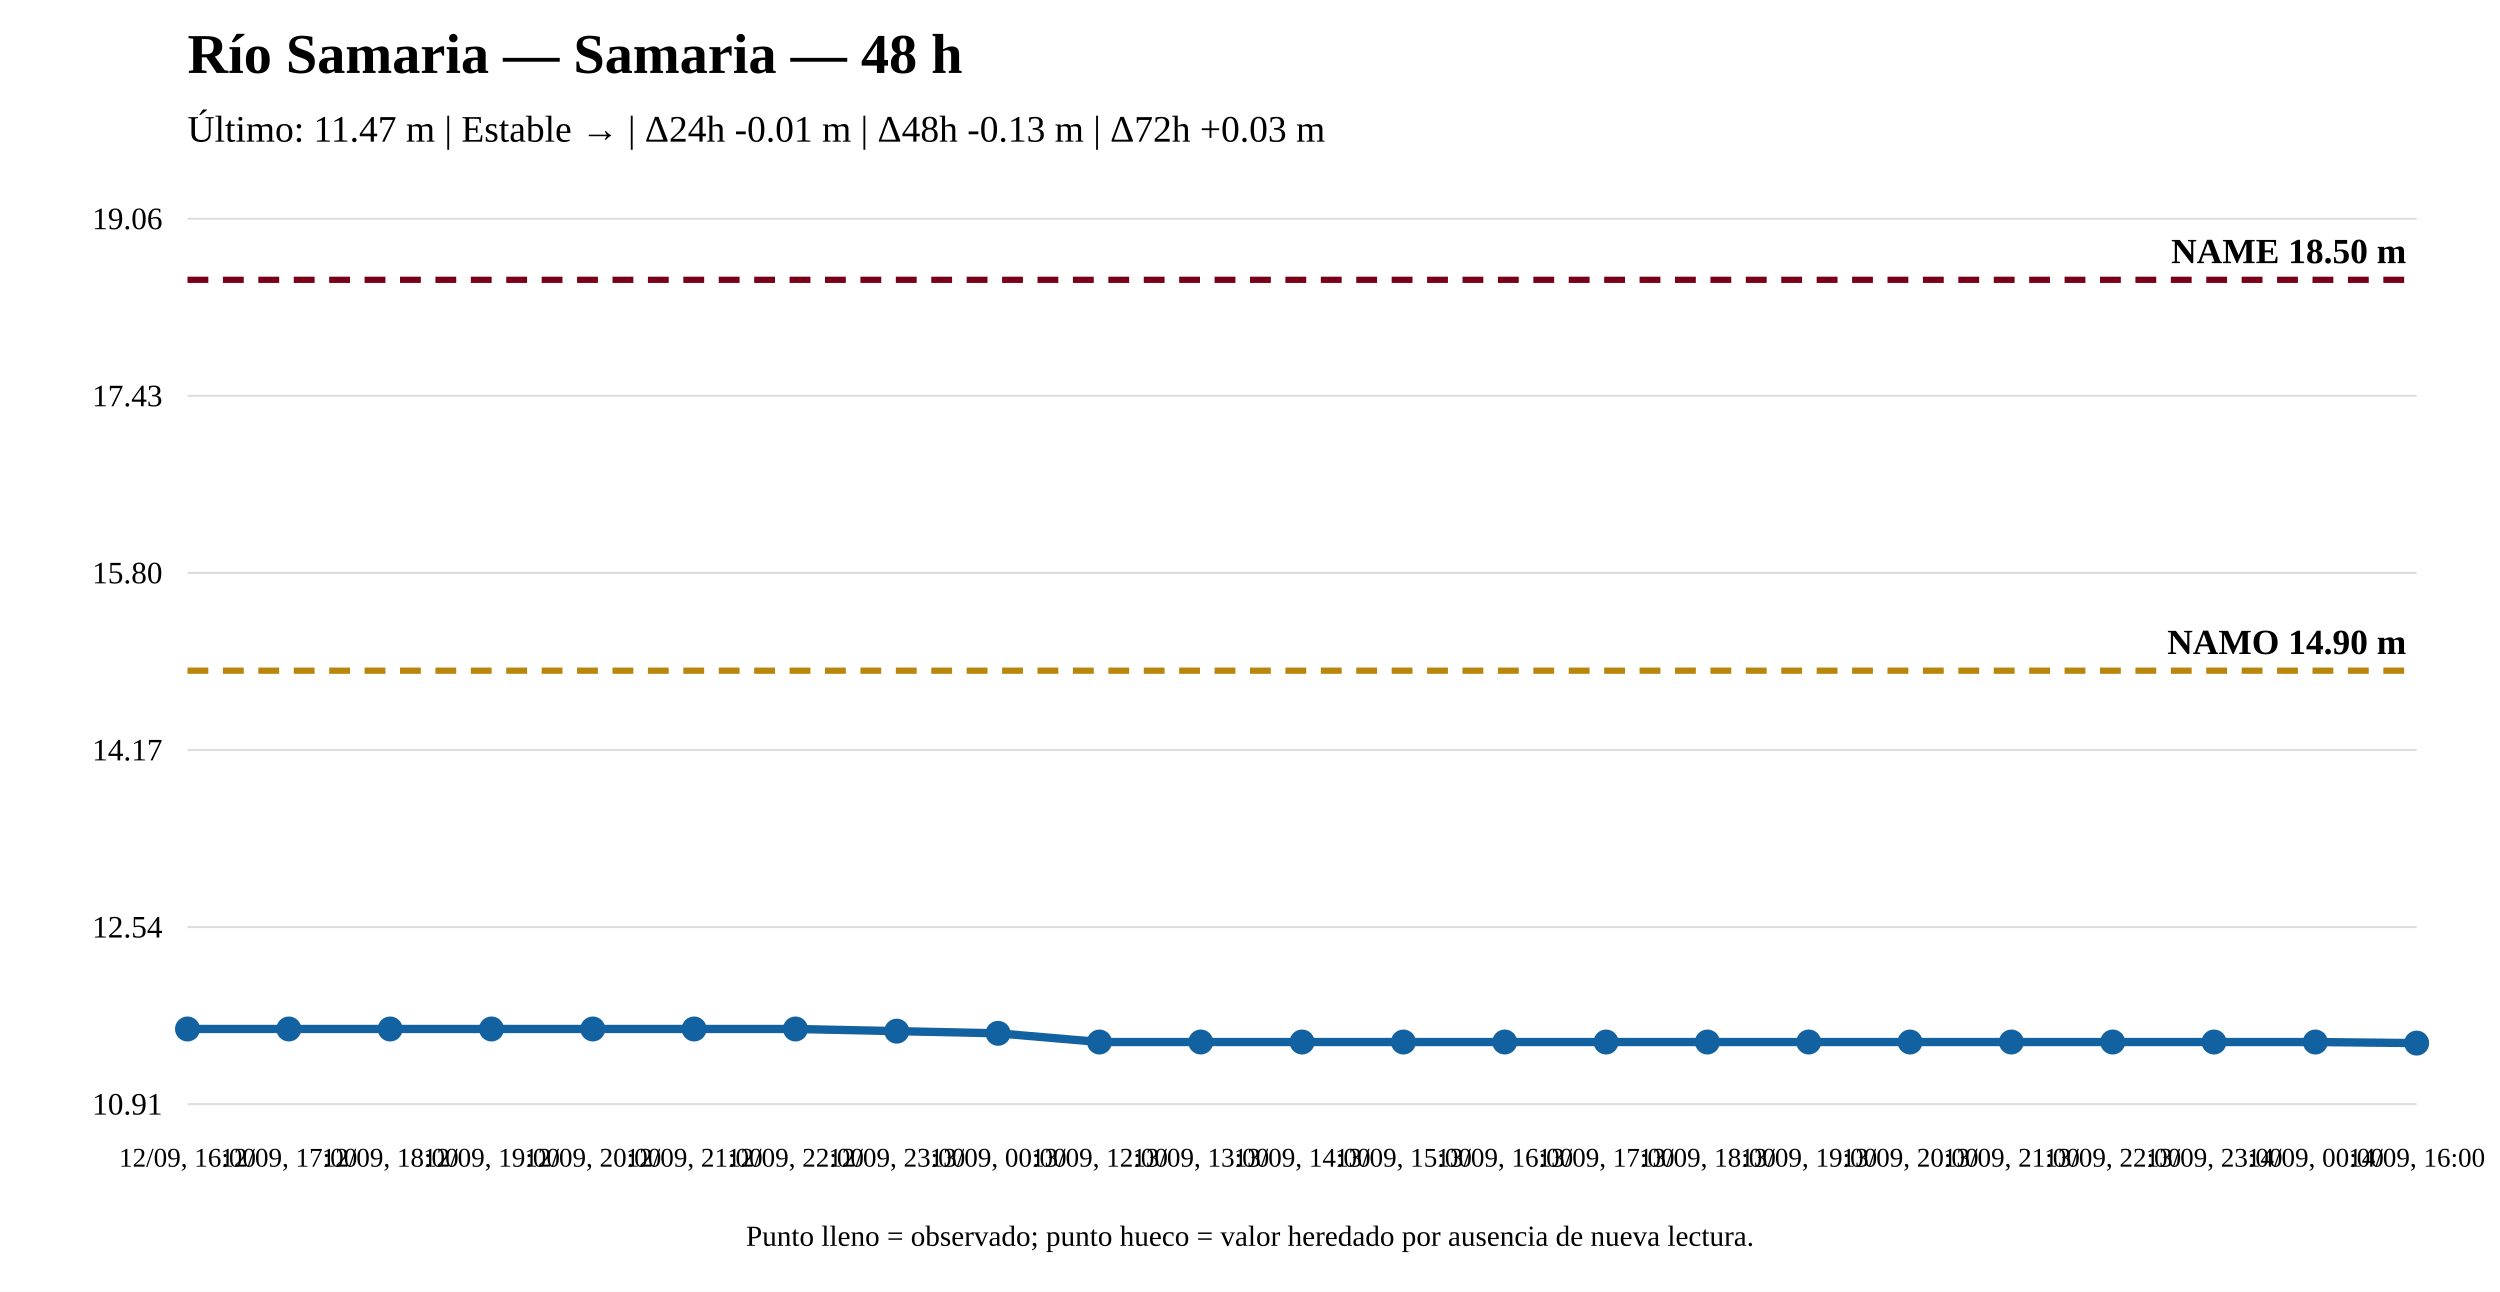
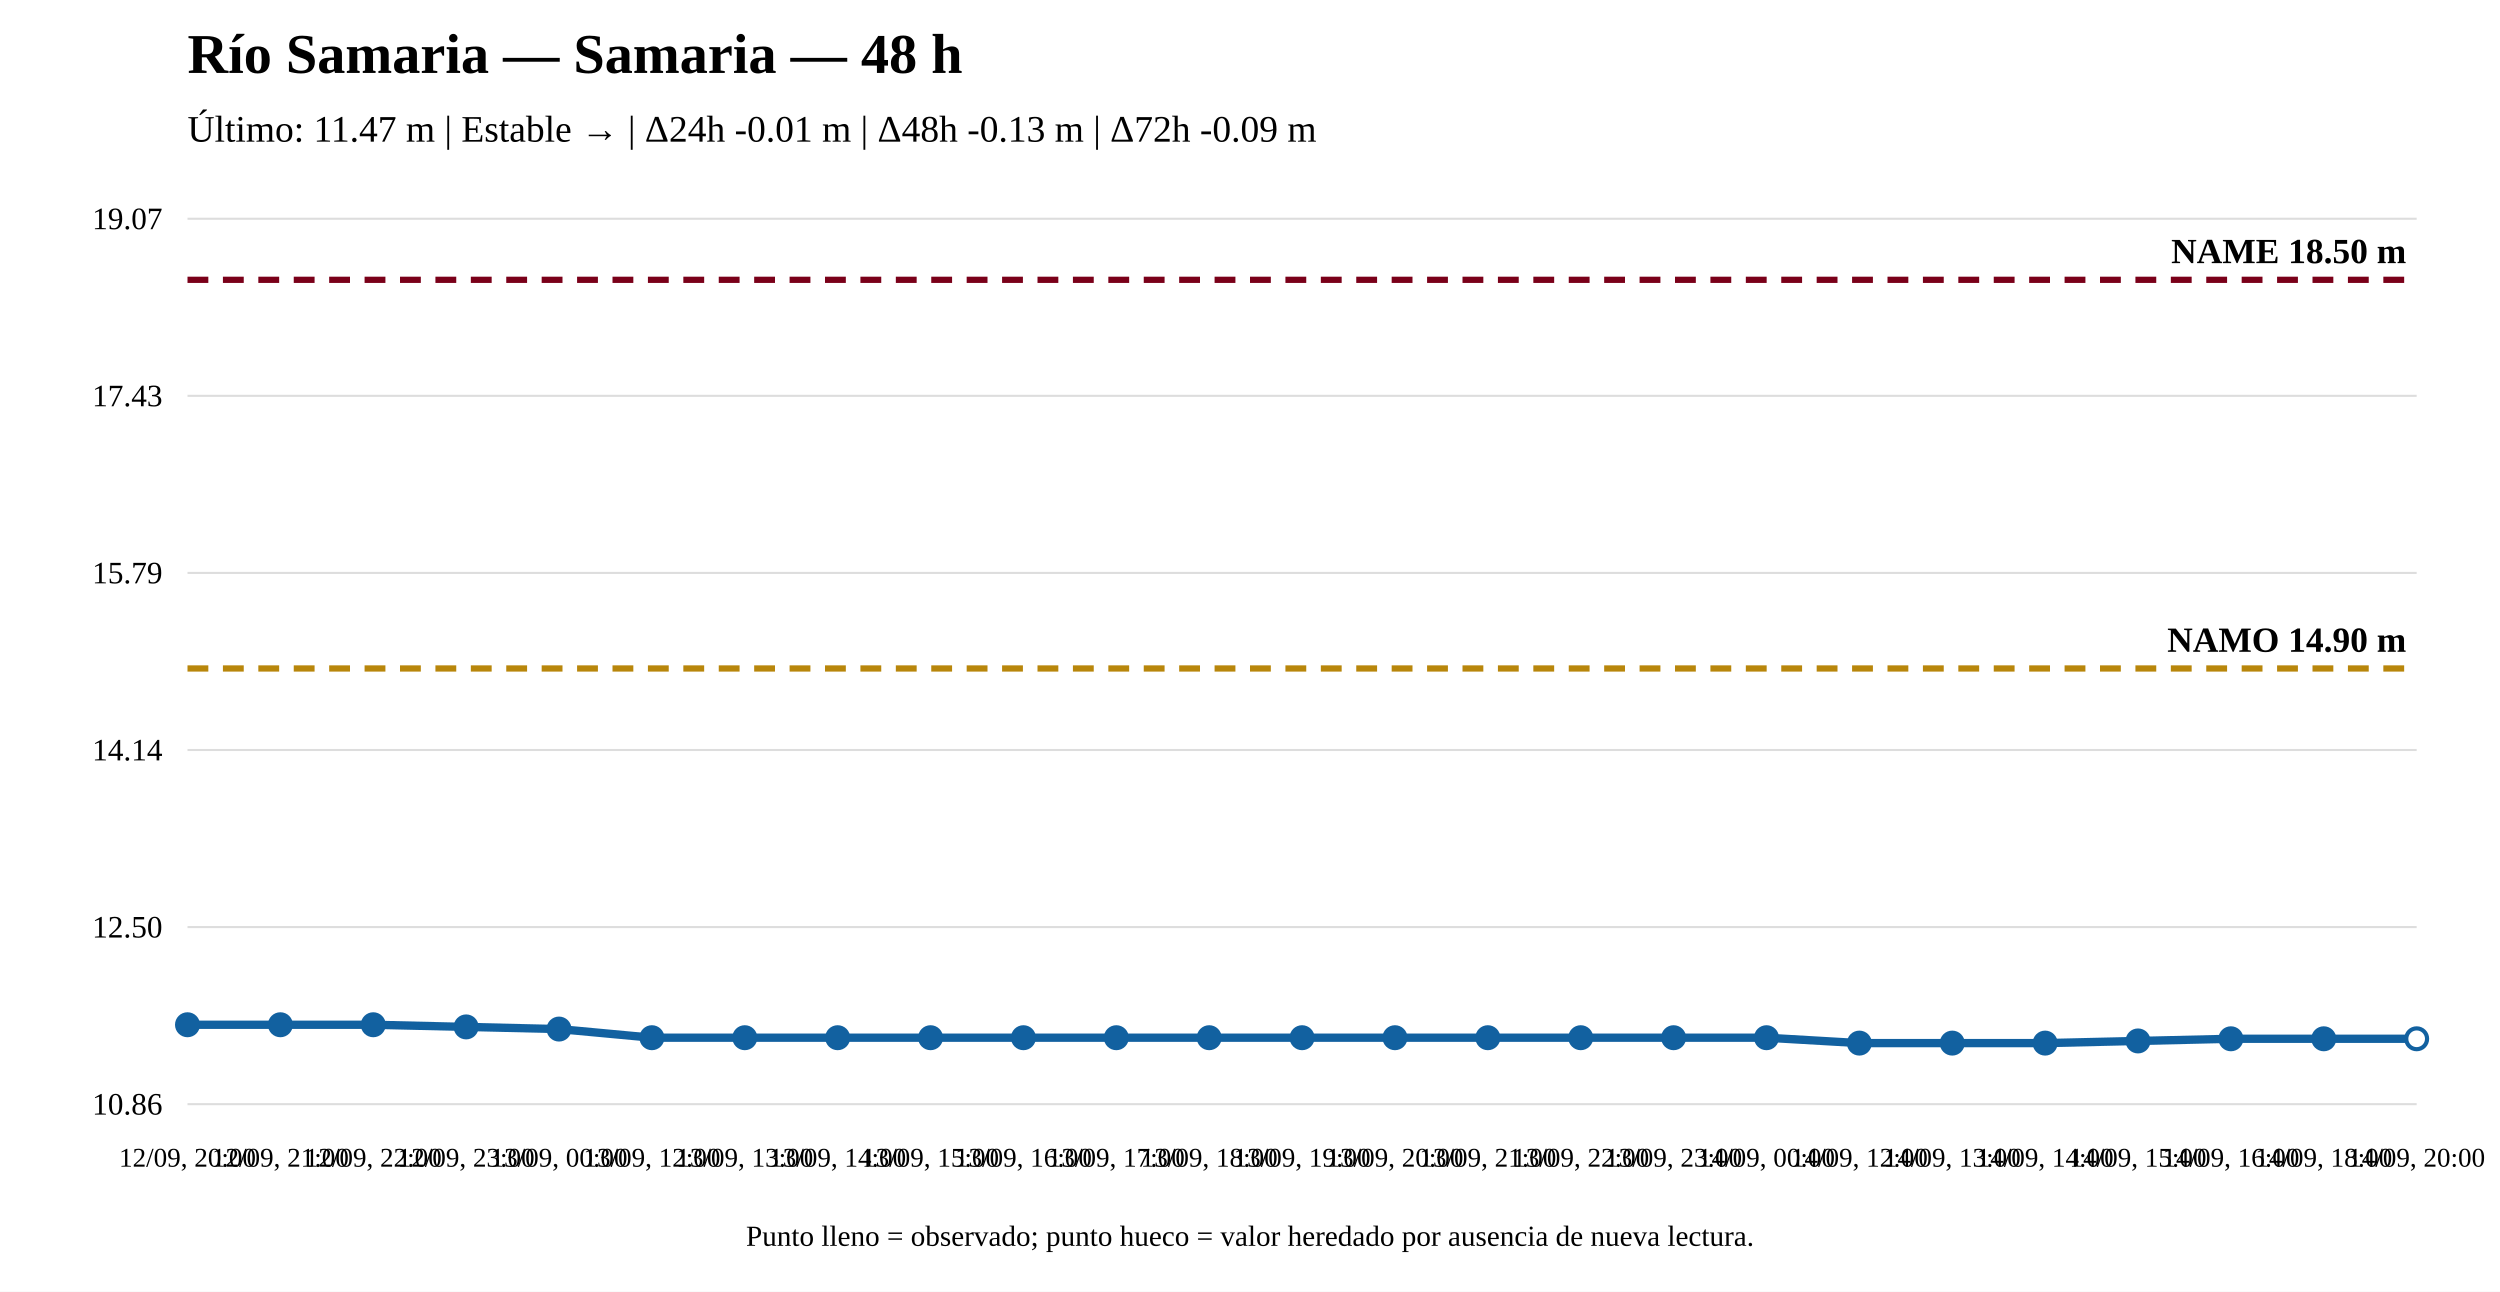
<svg xmlns="http://www.w3.org/2000/svg" width="1200" height="620" viewBox="0 0 1200 620">
  <rect width="100%" height="100%" fill="white" />
  <text x="90" y="35" font-size="27" font-weight="bold">Río Samaria — Samaria — 48 h</text>
-   <text x="90" y="68" font-size="18">Último: 11.47 m | Estable → | Δ24h -0.01 m | Δ48h -0.13 m | Δ72h +0.03 m</text>
+   <text x="90" y="68" font-size="18">Último: 11.47 m | Estable → | Δ24h -0.01 m | Δ48h -0.13 m | Δ72h -0.09 m</text>
  <line x1="90" y1="530" x2="1160" y2="530" stroke="#ddd" />
  <line x1="90" y1="445" x2="1160" y2="445" stroke="#ddd" />
  <line x1="90" y1="360" x2="1160" y2="360" stroke="#ddd" />
  <line x1="90" y1="275" x2="1160" y2="275" stroke="#ddd" />
  <line x1="90" y1="190" x2="1160" y2="190" stroke="#ddd" />
  <line x1="90" y1="105" x2="1160" y2="105" stroke="#ddd" />
-   <text x="78" y="535" text-anchor="end" font-size="15">10.91</text>
-   <text x="78" y="450" text-anchor="end" font-size="15">12.54</text>
-   <text x="78" y="365" text-anchor="end" font-size="15">14.17</text>
-   <text x="78" y="280" text-anchor="end" font-size="15">15.80</text>
+   <text x="78" y="535" text-anchor="end" font-size="15">10.86</text>
+   <text x="78" y="450" text-anchor="end" font-size="15">12.50</text>
+   <text x="78" y="365" text-anchor="end" font-size="15">14.14</text>
+   <text x="78" y="280" text-anchor="end" font-size="15">15.79</text>
  <text x="78" y="195" text-anchor="end" font-size="15">17.43</text>
-   <text x="78" y="110" text-anchor="end" font-size="15">19.06</text>
-   <line x1="90" y1="321.93" x2="1160" y2="321.93" stroke="#b8860b" stroke-width="3" stroke-dasharray="10 7" />
-   <text x="1155" y="313.93" text-anchor="end" font-size="17" font-weight="bold">NAMO 14.90 m</text>
+   <text x="78" y="110" text-anchor="end" font-size="15">19.07</text>
+   <line x1="90" y1="320.868" x2="1160" y2="320.868" stroke="#b8860b" stroke-width="3" stroke-dasharray="10 7" />
+   <text x="1155" y="312.868" text-anchor="end" font-size="17" font-weight="bold">NAMO 14.90 m</text>
  <line x1="90" y1="134.31" x2="1160" y2="134.31" stroke="#7a0019" stroke-width="3" stroke-dasharray="10 7" />
  <text x="1155" y="126.31" text-anchor="end" font-size="17" font-weight="bold">NAME 18.50 m</text>
-   <polyline fill="none" stroke="#1261a0" stroke-width="4" points="90,493.915 138.636,493.915 187.273,493.915 235.909,493.915 284.545,493.915 333.182,493.915 381.818,493.915 430.455,494.957 479.091,495.999 527.727,500.168 576.364,500.168 625,500.168 673.636,500.168 722.273,500.168 770.909,500.168 819.545,500.168 868.182,500.168 916.818,500.168 965.455,500.168 1014.091,500.168 1062.727,500.168 1111.364,500.168 1160,500.69" />
-   <circle cx="90" cy="493.915" r="5" fill="#1261a0" stroke="#1261a0" stroke-width="2" />
-   <circle cx="138.636" cy="493.915" r="5" fill="#1261a0" stroke="#1261a0" stroke-width="2" />
-   <circle cx="187.273" cy="493.915" r="5" fill="#1261a0" stroke="#1261a0" stroke-width="2" />
-   <circle cx="235.909" cy="493.915" r="5" fill="#1261a0" stroke="#1261a0" stroke-width="2" />
-   <circle cx="284.545" cy="493.915" r="5" fill="#1261a0" stroke="#1261a0" stroke-width="2" />
-   <circle cx="333.182" cy="493.915" r="5" fill="#1261a0" stroke="#1261a0" stroke-width="2" />
-   <circle cx="381.818" cy="493.915" r="5" fill="#1261a0" stroke="#1261a0" stroke-width="2" />
-   <circle cx="430.455" cy="494.957" r="5" fill="#1261a0" stroke="#1261a0" stroke-width="2" />
-   <circle cx="479.091" cy="495.999" r="5" fill="#1261a0" stroke="#1261a0" stroke-width="2" />
-   <circle cx="527.727" cy="500.168" r="5" fill="#1261a0" stroke="#1261a0" stroke-width="2" />
-   <circle cx="576.364" cy="500.168" r="5" fill="#1261a0" stroke="#1261a0" stroke-width="2" />
-   <circle cx="625" cy="500.168" r="5" fill="#1261a0" stroke="#1261a0" stroke-width="2" />
-   <circle cx="673.636" cy="500.168" r="5" fill="#1261a0" stroke="#1261a0" stroke-width="2" />
-   <circle cx="722.273" cy="500.168" r="5" fill="#1261a0" stroke="#1261a0" stroke-width="2" />
-   <circle cx="770.909" cy="500.168" r="5" fill="#1261a0" stroke="#1261a0" stroke-width="2" />
-   <circle cx="819.545" cy="500.168" r="5" fill="#1261a0" stroke="#1261a0" stroke-width="2" />
-   <circle cx="868.182" cy="500.168" r="5" fill="#1261a0" stroke="#1261a0" stroke-width="2" />
-   <circle cx="916.818" cy="500.168" r="5" fill="#1261a0" stroke="#1261a0" stroke-width="2" />
-   <circle cx="965.455" cy="500.168" r="5" fill="#1261a0" stroke="#1261a0" stroke-width="2" />
-   <circle cx="1014.091" cy="500.168" r="5" fill="#1261a0" stroke="#1261a0" stroke-width="2" />
-   <circle cx="1062.727" cy="500.168" r="5" fill="#1261a0" stroke="#1261a0" stroke-width="2" />
-   <circle cx="1111.364" cy="500.168" r="5" fill="#1261a0" stroke="#1261a0" stroke-width="2" />
-   <circle cx="1160" cy="500.69" r="5" fill="#1261a0" stroke="#1261a0" stroke-width="2" />
-   <text x="90" y="560" text-anchor="middle" font-size="13">12/09, 16:00</text>
-   <text x="138.636" y="560" text-anchor="middle" font-size="13">12/09, 17:00</text>
-   <text x="187.273" y="560" text-anchor="middle" font-size="13">12/09, 18:00</text>
-   <text x="235.909" y="560" text-anchor="middle" font-size="13">12/09, 19:00</text>
-   <text x="284.545" y="560" text-anchor="middle" font-size="13">12/09, 20:00</text>
-   <text x="333.182" y="560" text-anchor="middle" font-size="13">12/09, 21:00</text>
-   <text x="381.818" y="560" text-anchor="middle" font-size="13">12/09, 22:00</text>
-   <text x="430.455" y="560" text-anchor="middle" font-size="13">12/09, 23:00</text>
-   <text x="479.091" y="560" text-anchor="middle" font-size="13">13/09, 00:00</text>
-   <text x="527.727" y="560" text-anchor="middle" font-size="13">13/09, 12:00</text>
-   <text x="576.364" y="560" text-anchor="middle" font-size="13">13/09, 13:00</text>
-   <text x="625" y="560" text-anchor="middle" font-size="13">13/09, 14:00</text>
-   <text x="673.636" y="560" text-anchor="middle" font-size="13">13/09, 15:00</text>
-   <text x="722.273" y="560" text-anchor="middle" font-size="13">13/09, 16:00</text>
-   <text x="770.909" y="560" text-anchor="middle" font-size="13">13/09, 17:00</text>
-   <text x="819.545" y="560" text-anchor="middle" font-size="13">13/09, 18:00</text>
-   <text x="868.182" y="560" text-anchor="middle" font-size="13">13/09, 19:00</text>
-   <text x="916.818" y="560" text-anchor="middle" font-size="13">13/09, 20:00</text>
-   <text x="965.455" y="560" text-anchor="middle" font-size="13">13/09, 21:00</text>
-   <text x="1014.091" y="560" text-anchor="middle" font-size="13">13/09, 22:00</text>
-   <text x="1062.727" y="560" text-anchor="middle" font-size="13">13/09, 23:00</text>
-   <text x="1111.364" y="560" text-anchor="middle" font-size="13">14/09, 00:00</text>
-   <text x="1160" y="560" text-anchor="middle" font-size="13">14/09, 16:00</text>
+   <polyline fill="none" stroke="#1261a0" stroke-width="4" points="90,491.88 134.583,491.88 179.167,491.88 223.75,492.916 268.333,493.953 312.917,498.099 357.5,498.099 402.083,498.099 446.667,498.099 491.25,498.099 535.833,498.099 580.417,498.099 625,498.099 669.583,498.099 714.167,498.099 758.75,498.099 803.333,498.099 847.917,498.099 892.5,500.69 937.083,500.69 981.667,500.69 1026.25,499.653 1070.833,498.617 1115.417,498.617 1160,498.617" />
+   <circle cx="90" cy="491.88" r="5" fill="#1261a0" stroke="#1261a0" stroke-width="2" />
+   <circle cx="134.583" cy="491.88" r="5" fill="#1261a0" stroke="#1261a0" stroke-width="2" />
+   <circle cx="179.167" cy="491.88" r="5" fill="#1261a0" stroke="#1261a0" stroke-width="2" />
+   <circle cx="223.75" cy="492.916" r="5" fill="#1261a0" stroke="#1261a0" stroke-width="2" />
+   <circle cx="268.333" cy="493.953" r="5" fill="#1261a0" stroke="#1261a0" stroke-width="2" />
+   <circle cx="312.917" cy="498.099" r="5" fill="#1261a0" stroke="#1261a0" stroke-width="2" />
+   <circle cx="357.5" cy="498.099" r="5" fill="#1261a0" stroke="#1261a0" stroke-width="2" />
+   <circle cx="402.083" cy="498.099" r="5" fill="#1261a0" stroke="#1261a0" stroke-width="2" />
+   <circle cx="446.667" cy="498.099" r="5" fill="#1261a0" stroke="#1261a0" stroke-width="2" />
+   <circle cx="491.25" cy="498.099" r="5" fill="#1261a0" stroke="#1261a0" stroke-width="2" />
+   <circle cx="535.833" cy="498.099" r="5" fill="#1261a0" stroke="#1261a0" stroke-width="2" />
+   <circle cx="580.417" cy="498.099" r="5" fill="#1261a0" stroke="#1261a0" stroke-width="2" />
+   <circle cx="625" cy="498.099" r="5" fill="#1261a0" stroke="#1261a0" stroke-width="2" />
+   <circle cx="669.583" cy="498.099" r="5" fill="#1261a0" stroke="#1261a0" stroke-width="2" />
+   <circle cx="714.167" cy="498.099" r="5" fill="#1261a0" stroke="#1261a0" stroke-width="2" />
+   <circle cx="758.75" cy="498.099" r="5" fill="#1261a0" stroke="#1261a0" stroke-width="2" />
+   <circle cx="803.333" cy="498.099" r="5" fill="#1261a0" stroke="#1261a0" stroke-width="2" />
+   <circle cx="847.917" cy="498.099" r="5" fill="#1261a0" stroke="#1261a0" stroke-width="2" />
+   <circle cx="892.5" cy="500.69" r="5" fill="#1261a0" stroke="#1261a0" stroke-width="2" />
+   <circle cx="937.083" cy="500.69" r="5" fill="#1261a0" stroke="#1261a0" stroke-width="2" />
+   <circle cx="981.667" cy="500.69" r="5" fill="#1261a0" stroke="#1261a0" stroke-width="2" />
+   <circle cx="1026.25" cy="499.653" r="5" fill="#1261a0" stroke="#1261a0" stroke-width="2" />
+   <circle cx="1070.833" cy="498.617" r="5" fill="#1261a0" stroke="#1261a0" stroke-width="2" />
+   <circle cx="1115.417" cy="498.617" r="5" fill="#1261a0" stroke="#1261a0" stroke-width="2" />
+   <circle cx="1160" cy="498.617" r="5" fill="white" stroke="#1261a0" stroke-width="2" />
+   <text x="90" y="560" text-anchor="middle" font-size="13">12/09, 20:00</text>
+   <text x="134.583" y="560" text-anchor="middle" font-size="13">12/09, 21:00</text>
+   <text x="179.167" y="560" text-anchor="middle" font-size="13">12/09, 22:00</text>
+   <text x="223.75" y="560" text-anchor="middle" font-size="13">12/09, 23:00</text>
+   <text x="268.333" y="560" text-anchor="middle" font-size="13">13/09, 00:00</text>
+   <text x="312.917" y="560" text-anchor="middle" font-size="13">13/09, 12:00</text>
+   <text x="357.5" y="560" text-anchor="middle" font-size="13">13/09, 13:00</text>
+   <text x="402.083" y="560" text-anchor="middle" font-size="13">13/09, 14:00</text>
+   <text x="446.667" y="560" text-anchor="middle" font-size="13">13/09, 15:00</text>
+   <text x="491.25" y="560" text-anchor="middle" font-size="13">13/09, 16:00</text>
+   <text x="535.833" y="560" text-anchor="middle" font-size="13">13/09, 17:00</text>
+   <text x="580.417" y="560" text-anchor="middle" font-size="13">13/09, 18:00</text>
+   <text x="625" y="560" text-anchor="middle" font-size="13">13/09, 19:00</text>
+   <text x="669.583" y="560" text-anchor="middle" font-size="13">13/09, 20:00</text>
+   <text x="714.167" y="560" text-anchor="middle" font-size="13">13/09, 21:00</text>
+   <text x="758.75" y="560" text-anchor="middle" font-size="13">13/09, 22:00</text>
+   <text x="803.333" y="560" text-anchor="middle" font-size="13">13/09, 23:00</text>
+   <text x="847.917" y="560" text-anchor="middle" font-size="13">14/09, 00:00</text>
+   <text x="892.5" y="560" text-anchor="middle" font-size="13">14/09, 12:00</text>
+   <text x="937.083" y="560" text-anchor="middle" font-size="13">14/09, 13:00</text>
+   <text x="981.667" y="560" text-anchor="middle" font-size="13">14/09, 14:00</text>
+   <text x="1026.25" y="560" text-anchor="middle" font-size="13">14/09, 15:00</text>
+   <text x="1070.833" y="560" text-anchor="middle" font-size="13">14/09, 16:00</text>
+   <text x="1115.417" y="560" text-anchor="middle" font-size="13">14/09, 18:00</text>
+   <text x="1160" y="560" text-anchor="middle" font-size="13">14/09, 20:00</text>
  <text x="600" y="598" text-anchor="middle" font-size="14">Punto lleno = observado; punto hueco = valor heredado por ausencia de nueva lectura.</text>
</svg>
